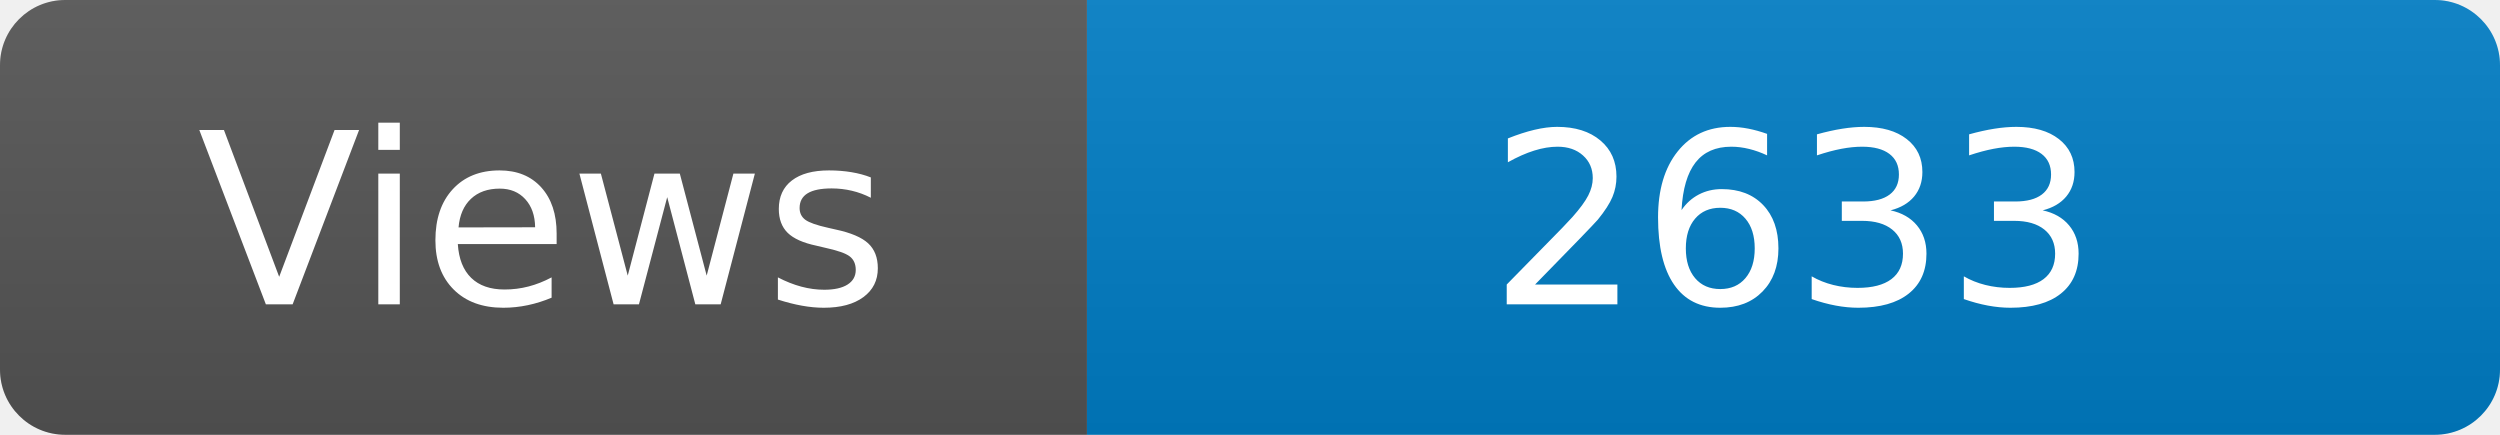
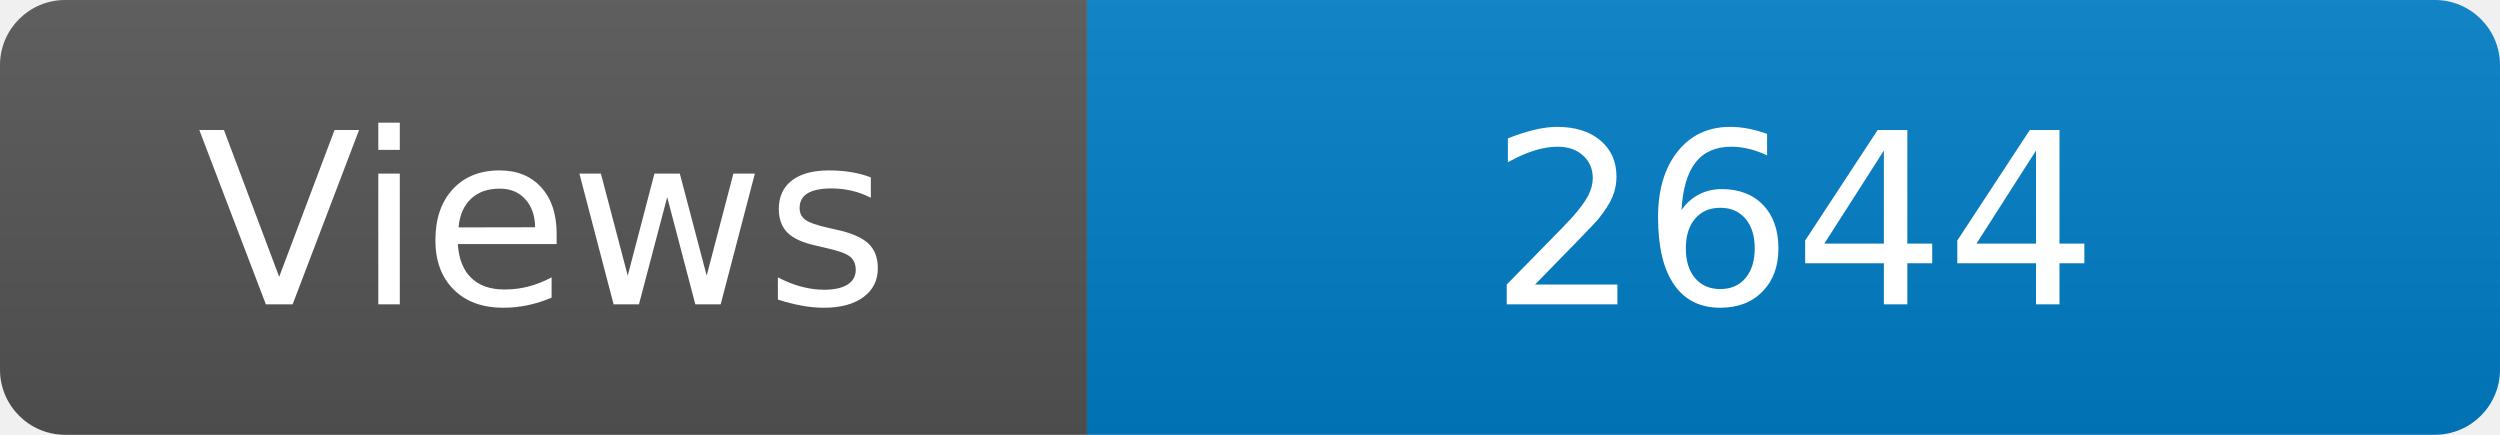
<svg xmlns="http://www.w3.org/2000/svg" width="115" height="20" role="img" aria-label="Maintained?: yes">
  <linearGradient id="s" x2="0" y2="100%">
    <stop offset="0" stop-color="#bbb" stop-opacity=".1" />
    <stop offset="1" stop-opacity=".1" />
  </linearGradient>
  <clipPath id="r">
    <rect width="115" height="20" rx="3" fill="#fff" />
  </clipPath>
  <g clip-path="url(#r)">
    <rect width="50" height="20" fill="#555" />
    <rect x="50" width="160" height="20" fill="#007ec6" />
    <rect width="115" height="20" fill="url(#s)" />
  </g>
  <g fill="#fff" text-anchor="middle" font-family="Verdana,Geneva,DejaVu Sans,sans-serif" font-size="110">
    <text x="250" y="140" transform="scale(.1)" fill="#fff">Views</text>
-     <text x="825" y="140" transform="scale(.1)" fill="#fff">2633</text>
+     <text x="825" y="140" transform="scale(.1)" fill="#fff">2644</text>
  </g>
</svg>
